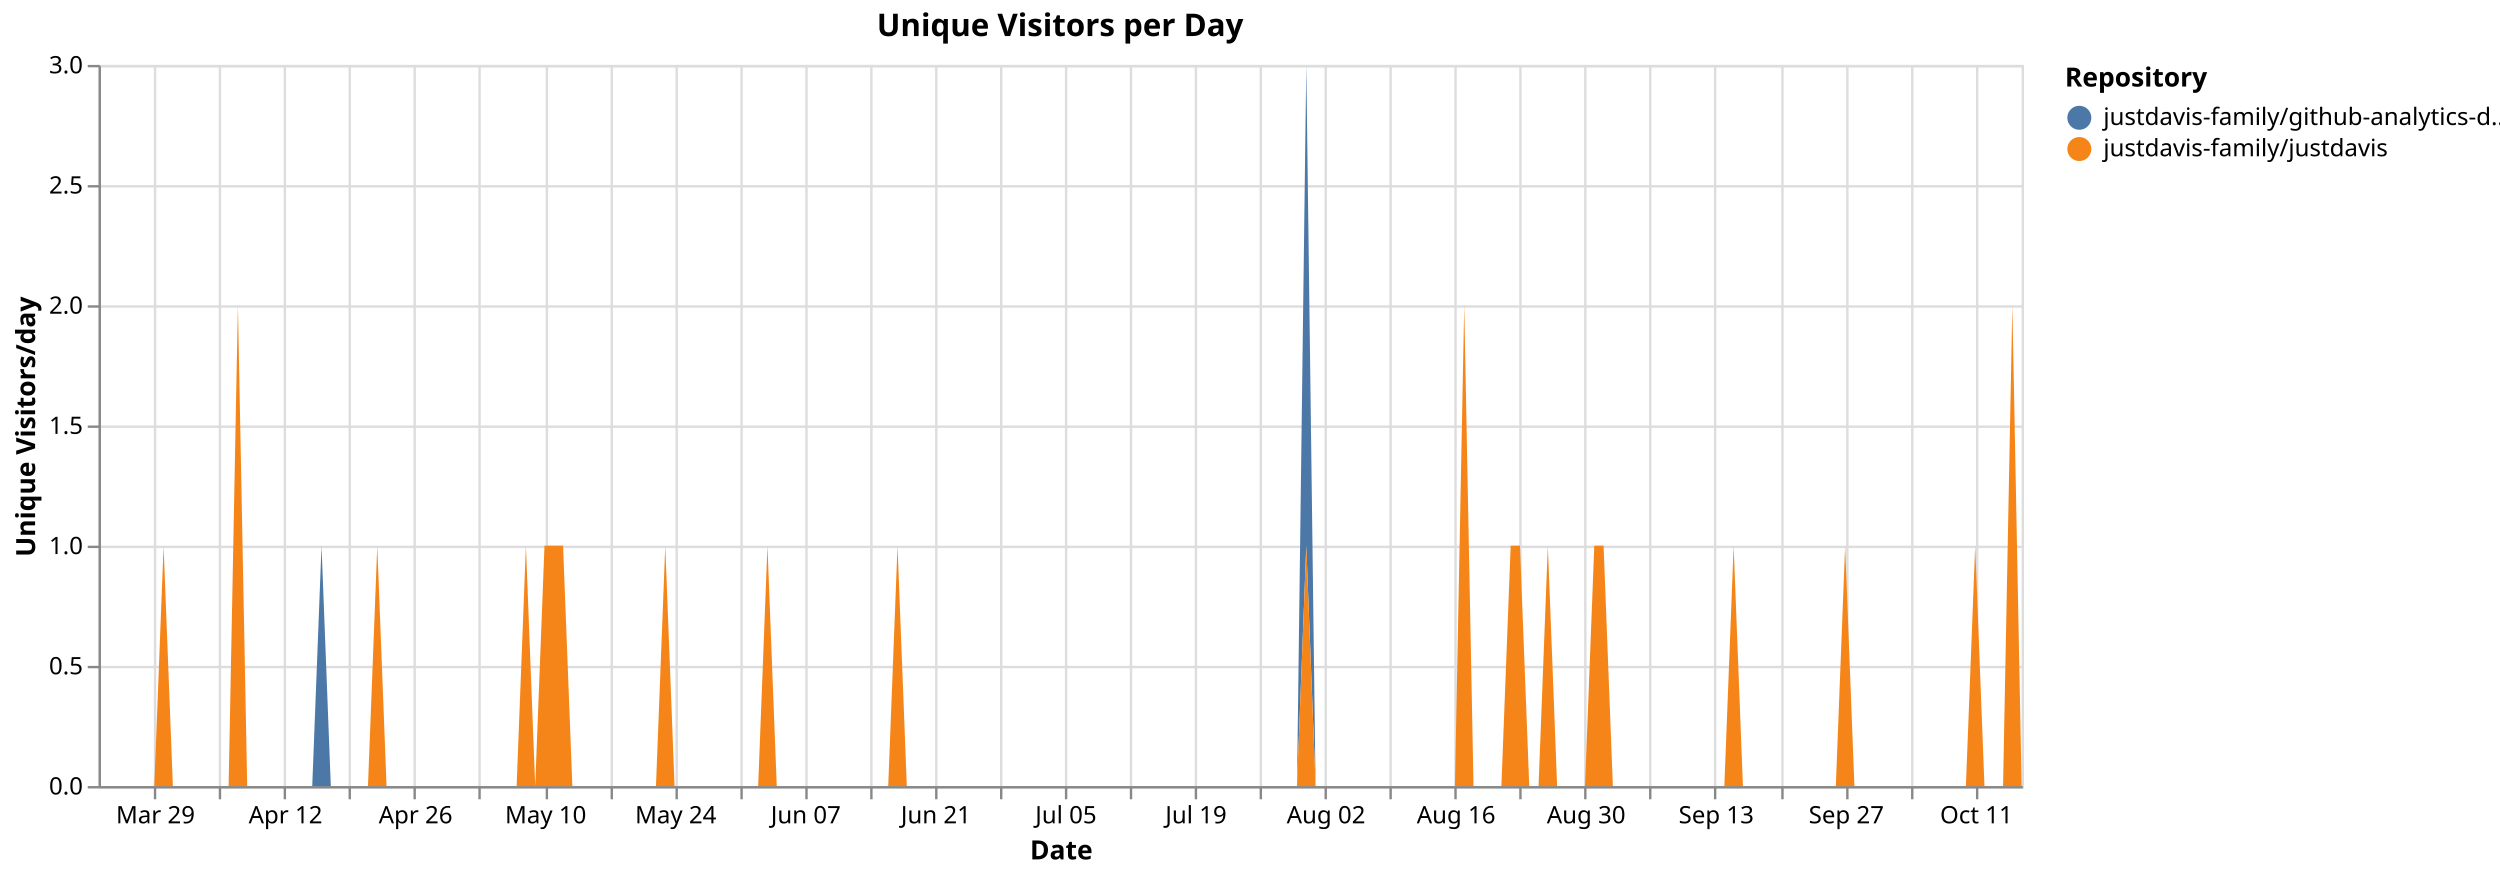
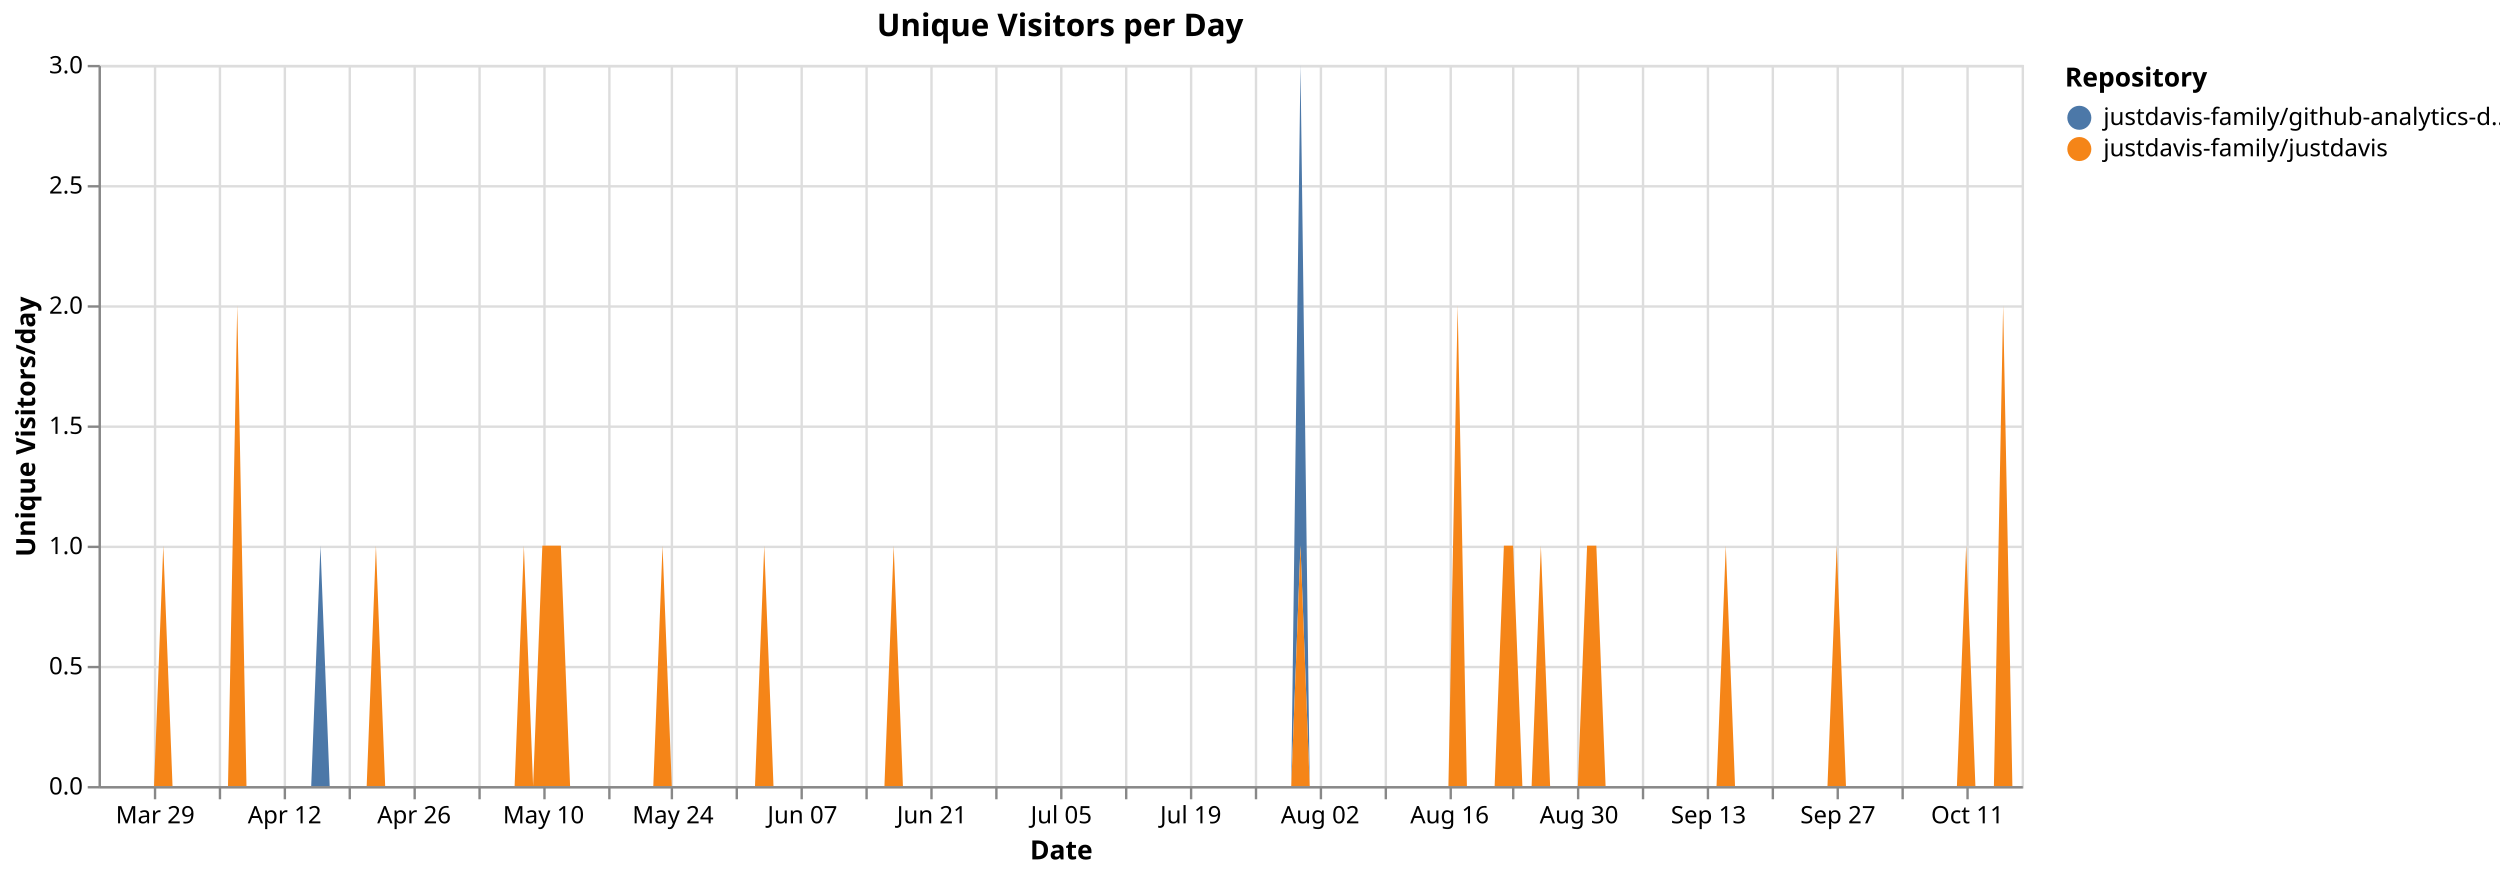
<svg xmlns="http://www.w3.org/2000/svg" version="1.1" class="marks" width="1040" height="364" viewBox="0 0 1040 364">
  <rect width="1040" height="364" fill="white" />
  <g fill="none" stroke-miterlimit="10" transform="translate(41,27)">
    <g class="mark-group role-frame root" role="graphics-object" aria-roledescription="group mark container">
      <g transform="translate(0,0)">
        <path class="background" aria-hidden="true" d="M0.5,0.5h800v300h-800Z" stroke="#ddd" />
        <g>
          <g class="mark-group role-axis" aria-hidden="true">
            <g transform="translate(0.5,300.5)">
              <path class="background" aria-hidden="true" d="M0,0h0v0h0Z" pointer-events="none" />
              <g>
                <g class="mark-rule role-axis-grid" pointer-events="none">
                  <line transform="translate(23,-300)" x2="0" y2="300" stroke="#ddd" stroke-width="1" opacity="1" />
                  <line transform="translate(50,-300)" x2="0" y2="300" stroke="#ddd" stroke-width="1" opacity="1" />
                  <line transform="translate(77,-300)" x2="0" y2="300" stroke="#ddd" stroke-width="1" opacity="1" />
                  <line transform="translate(104,-300)" x2="0" y2="300" stroke="#ddd" stroke-width="1" opacity="1" />
                  <line transform="translate(131,-300)" x2="0" y2="300" stroke="#ddd" stroke-width="1" opacity="1" />
                  <line transform="translate(158,-300)" x2="0" y2="300" stroke="#ddd" stroke-width="1" opacity="1" />
-                   <line transform="translate(186,-300)" x2="0" y2="300" stroke="#ddd" stroke-width="1" opacity="1" />
-                   <line transform="translate(213,-300)" x2="0" y2="300" stroke="#ddd" stroke-width="1" opacity="1" />
-                   <line transform="translate(240,-300)" x2="0" y2="300" stroke="#ddd" stroke-width="1" opacity="1" />
-                   <line transform="translate(267,-300)" x2="0" y2="300" stroke="#ddd" stroke-width="1" opacity="1" />
-                   <line transform="translate(294,-300)" x2="0" y2="300" stroke="#ddd" stroke-width="1" opacity="1" />
-                   <line transform="translate(321,-300)" x2="0" y2="300" stroke="#ddd" stroke-width="1" opacity="1" />
-                   <line transform="translate(348,-300)" x2="0" y2="300" stroke="#ddd" stroke-width="1" opacity="1" />
-                   <line transform="translate(375,-300)" x2="0" y2="300" stroke="#ddd" stroke-width="1" opacity="1" />
-                   <line transform="translate(402,-300)" x2="0" y2="300" stroke="#ddd" stroke-width="1" opacity="1" />
-                   <line transform="translate(429,-300)" x2="0" y2="300" stroke="#ddd" stroke-width="1" opacity="1" />
-                   <line transform="translate(456,-300)" x2="0" y2="300" stroke="#ddd" stroke-width="1" opacity="1" />
-                   <line transform="translate(483,-300)" x2="0" y2="300" stroke="#ddd" stroke-width="1" opacity="1" />
-                   <line transform="translate(510,-300)" x2="0" y2="300" stroke="#ddd" stroke-width="1" opacity="1" />
-                   <line transform="translate(537,-300)" x2="0" y2="300" stroke="#ddd" stroke-width="1" opacity="1" />
-                   <line transform="translate(564,-300)" x2="0" y2="300" stroke="#ddd" stroke-width="1" opacity="1" />
-                   <line transform="translate(591,-300)" x2="0" y2="300" stroke="#ddd" stroke-width="1" opacity="1" />
-                   <line transform="translate(618,-300)" x2="0" y2="300" stroke="#ddd" stroke-width="1" opacity="1" />
-                   <line transform="translate(645,-300)" x2="0" y2="300" stroke="#ddd" stroke-width="1" opacity="1" />
-                   <line transform="translate(672,-300)" x2="0" y2="300" stroke="#ddd" stroke-width="1" opacity="1" />
-                   <line transform="translate(700,-300)" x2="0" y2="300" stroke="#ddd" stroke-width="1" opacity="1" />
-                   <line transform="translate(727,-300)" x2="0" y2="300" stroke="#ddd" stroke-width="1" opacity="1" />
-                   <line transform="translate(754,-300)" x2="0" y2="300" stroke="#ddd" stroke-width="1" opacity="1" />
-                   <line transform="translate(781,-300)" x2="0" y2="300" stroke="#ddd" stroke-width="1" opacity="1" />
+                   <line transform="translate(185,-300)" x2="0" y2="300" stroke="#ddd" stroke-width="1" opacity="1" />
+                   <line transform="translate(212,-300)" x2="0" y2="300" stroke="#ddd" stroke-width="1" opacity="1" />
+                   <line transform="translate(238,-300)" x2="0" y2="300" stroke="#ddd" stroke-width="1" opacity="1" />
+                   <line transform="translate(265,-300)" x2="0" y2="300" stroke="#ddd" stroke-width="1" opacity="1" />
+                   <line transform="translate(292,-300)" x2="0" y2="300" stroke="#ddd" stroke-width="1" opacity="1" />
+                   <line transform="translate(319,-300)" x2="0" y2="300" stroke="#ddd" stroke-width="1" opacity="1" />
+                   <line transform="translate(346,-300)" x2="0" y2="300" stroke="#ddd" stroke-width="1" opacity="1" />
+                   <line transform="translate(373,-300)" x2="0" y2="300" stroke="#ddd" stroke-width="1" opacity="1" />
+                   <line transform="translate(400,-300)" x2="0" y2="300" stroke="#ddd" stroke-width="1" opacity="1" />
+                   <line transform="translate(427,-300)" x2="0" y2="300" stroke="#ddd" stroke-width="1" opacity="1" />
+                   <line transform="translate(454,-300)" x2="0" y2="300" stroke="#ddd" stroke-width="1" opacity="1" />
+                   <line transform="translate(481,-300)" x2="0" y2="300" stroke="#ddd" stroke-width="1" opacity="1" />
+                   <line transform="translate(508,-300)" x2="0" y2="300" stroke="#ddd" stroke-width="1" opacity="1" />
+                   <line transform="translate(535,-300)" x2="0" y2="300" stroke="#ddd" stroke-width="1" opacity="1" />
+                   <line transform="translate(562,-300)" x2="0" y2="300" stroke="#ddd" stroke-width="1" opacity="1" />
+                   <line transform="translate(588,-300)" x2="0" y2="300" stroke="#ddd" stroke-width="1" opacity="1" />
+                   <line transform="translate(615,-300)" x2="0" y2="300" stroke="#ddd" stroke-width="1" opacity="1" />
+                   <line transform="translate(642,-300)" x2="0" y2="300" stroke="#ddd" stroke-width="1" opacity="1" />
+                   <line transform="translate(669,-300)" x2="0" y2="300" stroke="#ddd" stroke-width="1" opacity="1" />
+                   <line transform="translate(696,-300)" x2="0" y2="300" stroke="#ddd" stroke-width="1" opacity="1" />
+                   <line transform="translate(723,-300)" x2="0" y2="300" stroke="#ddd" stroke-width="1" opacity="1" />
+                   <line transform="translate(750,-300)" x2="0" y2="300" stroke="#ddd" stroke-width="1" opacity="1" />
+                   <line transform="translate(777,-300)" x2="0" y2="300" stroke="#ddd" stroke-width="1" opacity="1" />
                </g>
              </g>
              <path class="foreground" aria-hidden="true" d="" pointer-events="none" display="none" />
            </g>
          </g>
          <g class="mark-group role-axis" aria-hidden="true">
            <g transform="translate(0.5,0.5)">
              <path class="background" aria-hidden="true" d="M0,0h0v0h0Z" pointer-events="none" />
              <g>
                <g class="mark-rule role-axis-grid" pointer-events="none">
                  <line transform="translate(0,300)" x2="800" y2="0" stroke="#ddd" stroke-width="1" opacity="1" />
                  <line transform="translate(0,250)" x2="800" y2="0" stroke="#ddd" stroke-width="1" opacity="1" />
                  <line transform="translate(0,200)" x2="800" y2="0" stroke="#ddd" stroke-width="1" opacity="1" />
                  <line transform="translate(0,150)" x2="800" y2="0" stroke="#ddd" stroke-width="1" opacity="1" />
                  <line transform="translate(0,100)" x2="800" y2="0" stroke="#ddd" stroke-width="1" opacity="1" />
                  <line transform="translate(0,50)" x2="800" y2="0" stroke="#ddd" stroke-width="1" opacity="1" />
                  <line transform="translate(0,0)" x2="800" y2="0" stroke="#ddd" stroke-width="1" opacity="1" />
                </g>
              </g>
              <path class="foreground" aria-hidden="true" d="" pointer-events="none" display="none" />
            </g>
          </g>
-           <g class="mark-group role-axis" role="graphics-symbol" aria-roledescription="axis" aria-label="X-axis titled 'Date' for a time scale with values from Monday, 23 March 2026, 12:00:00 AM to Friday, 16 October 2026, 12:00:00 AM">
+           <g class="mark-group role-axis" role="graphics-symbol" aria-roledescription="axis" aria-label="X-axis titled 'Date' for a time scale with values from Monday, 23 March 2026, 12:00:00 AM to Saturday, 17 October 2026, 12:00:00 AM">
            <g transform="translate(0.5,300.5)">
              <path class="background" aria-hidden="true" d="M0,0h0v0h0Z" pointer-events="none" />
              <g>
                <g class="mark-rule role-axis-tick" pointer-events="none">
                  <line transform="translate(23,0)" x2="0" y2="5" stroke="#888" stroke-width="1" opacity="1" />
                  <line transform="translate(50,0)" x2="0" y2="5" stroke="#888" stroke-width="1" opacity="1" />
                  <line transform="translate(77,0)" x2="0" y2="5" stroke="#888" stroke-width="1" opacity="1" />
                  <line transform="translate(104,0)" x2="0" y2="5" stroke="#888" stroke-width="1" opacity="1" />
                  <line transform="translate(131,0)" x2="0" y2="5" stroke="#888" stroke-width="1" opacity="1" />
                  <line transform="translate(158,0)" x2="0" y2="5" stroke="#888" stroke-width="1" opacity="1" />
-                   <line transform="translate(186,0)" x2="0" y2="5" stroke="#888" stroke-width="1" opacity="1" />
-                   <line transform="translate(213,0)" x2="0" y2="5" stroke="#888" stroke-width="1" opacity="1" />
-                   <line transform="translate(240,0)" x2="0" y2="5" stroke="#888" stroke-width="1" opacity="1" />
-                   <line transform="translate(267,0)" x2="0" y2="5" stroke="#888" stroke-width="1" opacity="1" />
-                   <line transform="translate(294,0)" x2="0" y2="5" stroke="#888" stroke-width="1" opacity="1" />
-                   <line transform="translate(321,0)" x2="0" y2="5" stroke="#888" stroke-width="1" opacity="1" />
-                   <line transform="translate(348,0)" x2="0" y2="5" stroke="#888" stroke-width="1" opacity="1" />
-                   <line transform="translate(375,0)" x2="0" y2="5" stroke="#888" stroke-width="1" opacity="1" />
-                   <line transform="translate(402,0)" x2="0" y2="5" stroke="#888" stroke-width="1" opacity="1" />
-                   <line transform="translate(429,0)" x2="0" y2="5" stroke="#888" stroke-width="1" opacity="1" />
-                   <line transform="translate(456,0)" x2="0" y2="5" stroke="#888" stroke-width="1" opacity="1" />
-                   <line transform="translate(483,0)" x2="0" y2="5" stroke="#888" stroke-width="1" opacity="1" />
-                   <line transform="translate(510,0)" x2="0" y2="5" stroke="#888" stroke-width="1" opacity="1" />
-                   <line transform="translate(537,0)" x2="0" y2="5" stroke="#888" stroke-width="1" opacity="1" />
-                   <line transform="translate(564,0)" x2="0" y2="5" stroke="#888" stroke-width="1" opacity="1" />
-                   <line transform="translate(591,0)" x2="0" y2="5" stroke="#888" stroke-width="1" opacity="1" />
-                   <line transform="translate(618,0)" x2="0" y2="5" stroke="#888" stroke-width="1" opacity="1" />
-                   <line transform="translate(645,0)" x2="0" y2="5" stroke="#888" stroke-width="1" opacity="1" />
-                   <line transform="translate(672,0)" x2="0" y2="5" stroke="#888" stroke-width="1" opacity="1" />
-                   <line transform="translate(700,0)" x2="0" y2="5" stroke="#888" stroke-width="1" opacity="1" />
-                   <line transform="translate(727,0)" x2="0" y2="5" stroke="#888" stroke-width="1" opacity="1" />
-                   <line transform="translate(754,0)" x2="0" y2="5" stroke="#888" stroke-width="1" opacity="1" />
-                   <line transform="translate(781,0)" x2="0" y2="5" stroke="#888" stroke-width="1" opacity="1" />
+                   <line transform="translate(185,0)" x2="0" y2="5" stroke="#888" stroke-width="1" opacity="1" />
+                   <line transform="translate(212,0)" x2="0" y2="5" stroke="#888" stroke-width="1" opacity="1" />
+                   <line transform="translate(238,0)" x2="0" y2="5" stroke="#888" stroke-width="1" opacity="1" />
+                   <line transform="translate(265,0)" x2="0" y2="5" stroke="#888" stroke-width="1" opacity="1" />
+                   <line transform="translate(292,0)" x2="0" y2="5" stroke="#888" stroke-width="1" opacity="1" />
+                   <line transform="translate(319,0)" x2="0" y2="5" stroke="#888" stroke-width="1" opacity="1" />
+                   <line transform="translate(346,0)" x2="0" y2="5" stroke="#888" stroke-width="1" opacity="1" />
+                   <line transform="translate(373,0)" x2="0" y2="5" stroke="#888" stroke-width="1" opacity="1" />
+                   <line transform="translate(400,0)" x2="0" y2="5" stroke="#888" stroke-width="1" opacity="1" />
+                   <line transform="translate(427,0)" x2="0" y2="5" stroke="#888" stroke-width="1" opacity="1" />
+                   <line transform="translate(454,0)" x2="0" y2="5" stroke="#888" stroke-width="1" opacity="1" />
+                   <line transform="translate(481,0)" x2="0" y2="5" stroke="#888" stroke-width="1" opacity="1" />
+                   <line transform="translate(508,0)" x2="0" y2="5" stroke="#888" stroke-width="1" opacity="1" />
+                   <line transform="translate(535,0)" x2="0" y2="5" stroke="#888" stroke-width="1" opacity="1" />
+                   <line transform="translate(562,0)" x2="0" y2="5" stroke="#888" stroke-width="1" opacity="1" />
+                   <line transform="translate(588,0)" x2="0" y2="5" stroke="#888" stroke-width="1" opacity="1" />
+                   <line transform="translate(615,0)" x2="0" y2="5" stroke="#888" stroke-width="1" opacity="1" />
+                   <line transform="translate(642,0)" x2="0" y2="5" stroke="#888" stroke-width="1" opacity="1" />
+                   <line transform="translate(669,0)" x2="0" y2="5" stroke="#888" stroke-width="1" opacity="1" />
+                   <line transform="translate(696,0)" x2="0" y2="5" stroke="#888" stroke-width="1" opacity="1" />
+                   <line transform="translate(723,0)" x2="0" y2="5" stroke="#888" stroke-width="1" opacity="1" />
+                   <line transform="translate(750,0)" x2="0" y2="5" stroke="#888" stroke-width="1" opacity="1" />
+                   <line transform="translate(777,0)" x2="0" y2="5" stroke="#888" stroke-width="1" opacity="1" />
                </g>
                <g class="mark-text role-axis-label" pointer-events="none">
-                   <text text-anchor="middle" transform="translate(23.18841,15)" font-family="sans-serif" font-size="10px" fill="#000" opacity="1">Mar 29</text>
-                   <text text-anchor="middle" transform="translate(50.24155,15)" font-family="sans-serif" font-size="10px" fill="#000" opacity="0">Apr 05</text>
-                   <text text-anchor="middle" transform="translate(77.29469,15)" font-family="sans-serif" font-size="10px" fill="#000" opacity="1">Apr 12</text>
-                   <text text-anchor="middle" transform="translate(104.3478,15)" font-family="sans-serif" font-size="10px" fill="#000" opacity="0">Apr 19</text>
-                   <text text-anchor="middle" transform="translate(131.401,15)" font-family="sans-serif" font-size="10px" fill="#000" opacity="1">Apr 26</text>
-                   <text text-anchor="middle" transform="translate(158.4541,15)" font-family="sans-serif" font-size="10px" fill="#000" opacity="0">May 03</text>
-                   <text text-anchor="middle" transform="translate(185.5072,15)" font-family="sans-serif" font-size="10px" fill="#000" opacity="1">May 10</text>
-                   <text text-anchor="middle" transform="translate(212.5604,15)" font-family="sans-serif" font-size="10px" fill="#000" opacity="0">May 17</text>
-                   <text text-anchor="middle" transform="translate(239.6135,15)" font-family="sans-serif" font-size="10px" fill="#000" opacity="1">May 24</text>
-                   <text text-anchor="middle" transform="translate(266.6667,15)" font-family="sans-serif" font-size="10px" fill="#000" opacity="0">May 31</text>
-                   <text text-anchor="middle" transform="translate(293.7198,15)" font-family="sans-serif" font-size="10px" fill="#000" opacity="1">Jun 07</text>
-                   <text text-anchor="middle" transform="translate(320.7729,15)" font-family="sans-serif" font-size="10px" fill="#000" opacity="0">Jun 14</text>
-                   <text text-anchor="middle" transform="translate(347.8261,15)" font-family="sans-serif" font-size="10px" fill="#000" opacity="1">Jun 21</text>
-                   <text text-anchor="middle" transform="translate(374.8792,15)" font-family="sans-serif" font-size="10px" fill="#000" opacity="0">Jun 28</text>
-                   <text text-anchor="middle" transform="translate(401.9324,15)" font-family="sans-serif" font-size="10px" fill="#000" opacity="1">Jul 05</text>
-                   <text text-anchor="middle" transform="translate(428.9855,15)" font-family="sans-serif" font-size="10px" fill="#000" opacity="0">Jul 12</text>
-                   <text text-anchor="middle" transform="translate(456.0386,15)" font-family="sans-serif" font-size="10px" fill="#000" opacity="1">Jul 19</text>
-                   <text text-anchor="middle" transform="translate(483.0918,15)" font-family="sans-serif" font-size="10px" fill="#000" opacity="0">Jul 26</text>
-                   <text text-anchor="middle" transform="translate(510.1449,15)" font-family="sans-serif" font-size="10px" fill="#000" opacity="1">Aug 02</text>
-                   <text text-anchor="middle" transform="translate(537.1981,15)" font-family="sans-serif" font-size="10px" fill="#000" opacity="0">Aug 09</text>
-                   <text text-anchor="middle" transform="translate(564.2512,15)" font-family="sans-serif" font-size="10px" fill="#000" opacity="1">Aug 16</text>
-                   <text text-anchor="middle" transform="translate(591.3043,15)" font-family="sans-serif" font-size="10px" fill="#000" opacity="0">Aug 23</text>
-                   <text text-anchor="middle" transform="translate(618.3575,15)" font-family="sans-serif" font-size="10px" fill="#000" opacity="1">Aug 30</text>
-                   <text text-anchor="middle" transform="translate(645.4106,15)" font-family="sans-serif" font-size="10px" fill="#000" opacity="0">Sep 06</text>
-                   <text text-anchor="middle" transform="translate(672.4638,15)" font-family="sans-serif" font-size="10px" fill="#000" opacity="1">Sep 13</text>
-                   <text text-anchor="middle" transform="translate(699.5169,15)" font-family="sans-serif" font-size="10px" fill="#000" opacity="0">Sep 20</text>
-                   <text text-anchor="middle" transform="translate(726.57,15)" font-family="sans-serif" font-size="10px" fill="#000" opacity="1">Sep 27</text>
-                   <text text-anchor="middle" transform="translate(753.6232,15)" font-family="sans-serif" font-size="10px" fill="#000" opacity="0">Oct 04</text>
-                   <text text-anchor="middle" transform="translate(780.6763,15)" font-family="sans-serif" font-size="10px" fill="#000" opacity="1">Oct 11</text>
+                   <text text-anchor="middle" transform="translate(23.07692,15)" font-family="sans-serif" font-size="10px" fill="#000" opacity="1">Mar 29</text>
+                   <text text-anchor="middle" transform="translate(50,15)" font-family="sans-serif" font-size="10px" fill="#000" opacity="0">Apr 05</text>
+                   <text text-anchor="middle" transform="translate(76.92308,15)" font-family="sans-serif" font-size="10px" fill="#000" opacity="1">Apr 12</text>
+                   <text text-anchor="middle" transform="translate(103.8462,15)" font-family="sans-serif" font-size="10px" fill="#000" opacity="0">Apr 19</text>
+                   <text text-anchor="middle" transform="translate(130.7692,15)" font-family="sans-serif" font-size="10px" fill="#000" opacity="1">Apr 26</text>
+                   <text text-anchor="middle" transform="translate(157.6923,15)" font-family="sans-serif" font-size="10px" fill="#000" opacity="0">May 03</text>
+                   <text text-anchor="middle" transform="translate(184.6154,15)" font-family="sans-serif" font-size="10px" fill="#000" opacity="1">May 10</text>
+                   <text text-anchor="middle" transform="translate(211.5385,15)" font-family="sans-serif" font-size="10px" fill="#000" opacity="0">May 17</text>
+                   <text text-anchor="middle" transform="translate(238.4615,15)" font-family="sans-serif" font-size="10px" fill="#000" opacity="1">May 24</text>
+                   <text text-anchor="middle" transform="translate(265.3846,15)" font-family="sans-serif" font-size="10px" fill="#000" opacity="0">May 31</text>
+                   <text text-anchor="middle" transform="translate(292.3077,15)" font-family="sans-serif" font-size="10px" fill="#000" opacity="1">Jun 07</text>
+                   <text text-anchor="middle" transform="translate(319.2308,15)" font-family="sans-serif" font-size="10px" fill="#000" opacity="0">Jun 14</text>
+                   <text text-anchor="middle" transform="translate(346.1538,15)" font-family="sans-serif" font-size="10px" fill="#000" opacity="1">Jun 21</text>
+                   <text text-anchor="middle" transform="translate(373.0769,15)" font-family="sans-serif" font-size="10px" fill="#000" opacity="0">Jun 28</text>
+                   <text text-anchor="middle" transform="translate(400,15)" font-family="sans-serif" font-size="10px" fill="#000" opacity="1">Jul 05</text>
+                   <text text-anchor="middle" transform="translate(426.9231,15)" font-family="sans-serif" font-size="10px" fill="#000" opacity="0">Jul 12</text>
+                   <text text-anchor="middle" transform="translate(453.8462,15)" font-family="sans-serif" font-size="10px" fill="#000" opacity="1">Jul 19</text>
+                   <text text-anchor="middle" transform="translate(480.7692,15)" font-family="sans-serif" font-size="10px" fill="#000" opacity="0">Jul 26</text>
+                   <text text-anchor="middle" transform="translate(507.6923,15)" font-family="sans-serif" font-size="10px" fill="#000" opacity="1">Aug 02</text>
+                   <text text-anchor="middle" transform="translate(534.6154,15)" font-family="sans-serif" font-size="10px" fill="#000" opacity="0">Aug 09</text>
+                   <text text-anchor="middle" transform="translate(561.5385,15)" font-family="sans-serif" font-size="10px" fill="#000" opacity="1">Aug 16</text>
+                   <text text-anchor="middle" transform="translate(588.4615,15)" font-family="sans-serif" font-size="10px" fill="#000" opacity="0">Aug 23</text>
+                   <text text-anchor="middle" transform="translate(615.3846,15)" font-family="sans-serif" font-size="10px" fill="#000" opacity="1">Aug 30</text>
+                   <text text-anchor="middle" transform="translate(642.3077,15)" font-family="sans-serif" font-size="10px" fill="#000" opacity="0">Sep 06</text>
+                   <text text-anchor="middle" transform="translate(669.2308,15)" font-family="sans-serif" font-size="10px" fill="#000" opacity="1">Sep 13</text>
+                   <text text-anchor="middle" transform="translate(696.1538,15)" font-family="sans-serif" font-size="10px" fill="#000" opacity="0">Sep 20</text>
+                   <text text-anchor="middle" transform="translate(723.0769,15)" font-family="sans-serif" font-size="10px" fill="#000" opacity="1">Sep 27</text>
+                   <text text-anchor="middle" transform="translate(750,15)" font-family="sans-serif" font-size="10px" fill="#000" opacity="0">Oct 04</text>
+                   <text text-anchor="middle" transform="translate(776.9231,15)" font-family="sans-serif" font-size="10px" fill="#000" opacity="1">Oct 11</text>
                </g>
                <g class="mark-rule role-axis-domain" pointer-events="none">
                  <line transform="translate(0,0)" x2="800" y2="0" stroke="#888" stroke-width="1" opacity="1" />
                </g>
                <g class="mark-text role-axis-title" pointer-events="none">
                  <text text-anchor="middle" transform="translate(400,30)" font-family="sans-serif" font-size="11px" font-weight="bold" fill="#000" opacity="1">Date</text>
                </g>
              </g>
              <path class="foreground" aria-hidden="true" d="" pointer-events="none" display="none" />
            </g>
          </g>
          <g class="mark-group role-axis" role="graphics-symbol" aria-roledescription="axis" aria-label="Y-axis titled 'Unique Visitors/day' for a linear scale with values from 0.0 to 3.0">
            <g transform="translate(0.5,0.5)">
              <path class="background" aria-hidden="true" d="M0,0h0v0h0Z" pointer-events="none" />
              <g>
                <g class="mark-rule role-axis-tick" pointer-events="none">
                  <line transform="translate(0,300)" x2="-5" y2="0" stroke="#888" stroke-width="1" opacity="1" />
                  <line transform="translate(0,250)" x2="-5" y2="0" stroke="#888" stroke-width="1" opacity="1" />
                  <line transform="translate(0,200)" x2="-5" y2="0" stroke="#888" stroke-width="1" opacity="1" />
                  <line transform="translate(0,150)" x2="-5" y2="0" stroke="#888" stroke-width="1" opacity="1" />
                  <line transform="translate(0,100)" x2="-5" y2="0" stroke="#888" stroke-width="1" opacity="1" />
                  <line transform="translate(0,50)" x2="-5" y2="0" stroke="#888" stroke-width="1" opacity="1" />
                  <line transform="translate(0,0)" x2="-5" y2="0" stroke="#888" stroke-width="1" opacity="1" />
                </g>
                <g class="mark-text role-axis-label" pointer-events="none">
                  <text text-anchor="end" transform="translate(-7,303)" font-family="sans-serif" font-size="10px" fill="#000" opacity="1">0.0</text>
                  <text text-anchor="end" transform="translate(-7,253)" font-family="sans-serif" font-size="10px" fill="#000" opacity="1">0.5</text>
                  <text text-anchor="end" transform="translate(-7,203)" font-family="sans-serif" font-size="10px" fill="#000" opacity="1">1.0</text>
                  <text text-anchor="end" transform="translate(-7,153)" font-family="sans-serif" font-size="10px" fill="#000" opacity="1">1.5</text>
                  <text text-anchor="end" transform="translate(-7,103)" font-family="sans-serif" font-size="10px" fill="#000" opacity="1">2.0</text>
                  <text text-anchor="end" transform="translate(-7,53)" font-family="sans-serif" font-size="10px" fill="#000" opacity="1">2.5</text>
                  <text text-anchor="end" transform="translate(-7,3)" font-family="sans-serif" font-size="10px" fill="#000" opacity="1">3.0</text>
                </g>
                <g class="mark-rule role-axis-domain" pointer-events="none">
                  <line transform="translate(0,300)" x2="0" y2="-300" stroke="#888" stroke-width="1" opacity="1" />
                </g>
                <g class="mark-text role-axis-title" pointer-events="none">
                  <text text-anchor="middle" transform="translate(-24.90137,150) rotate(-90) translate(0,-2)" font-family="sans-serif" font-size="11px" font-weight="bold" fill="#000" opacity="1">Unique Visitors/day</text>
                </g>
              </g>
              <path class="foreground" aria-hidden="true" d="" pointer-events="none" display="none" />
            </g>
          </g>
          <g class="mark-group role-scope pathgroup" role="graphics-object" aria-roledescription="group mark container">
            <g transform="translate(0,0)">
              <path class="background" aria-hidden="true" d="M0,0h800v300h-800Z" />
              <g>
                <g class="mark-area role-mark marks" role="graphics-object" aria-roledescription="area mark container">
-                   <path aria-label="Date: Mar 23, 2026; Unique Visitors/day: 0; Repository: justdavis-family/github-analytics-data" role="graphics-symbol" aria-roledescription="area mark" d="M0,300L3.865,300L7.729,300L11.594,300L15.459,300L19.324,300L23.188,300L27.053,200L30.918,300L34.783,300L38.647,300L42.512,300L46.377,300L50.242,300L54.106,300L57.971,100L61.836,300L65.7,300L69.565,300L73.43,300L77.295,300L81.159,300L85.024,300L88.889,300L92.754,200L96.618,300L100.483,300L104.348,300L108.213,300L112.077,300L115.942,200L119.807,300L123.671,300L127.536,300L131.401,300L135.266,300L139.13,300L142.995,300L146.86,300L150.725,300L154.589,300L158.454,300L162.319,300L166.184,300L170.048,300L173.913,300L177.778,200L181.643,300L185.507,200L189.372,200L193.237,200L197.101,300L200.966,300L204.831,300L208.696,300L212.56,300L216.425,300L220.29,300L224.155,300L228.019,300L231.884,300L235.749,200L239.614,300L243.478,300L247.343,300L251.208,300L255.072,300L258.937,300L262.802,300L266.667,300L270.531,300L274.396,300L278.261,200L282.126,300L285.99,300L289.855,300L293.72,300L297.585,300L301.449,300L305.314,300L309.179,300L313.043,300L316.908,300L320.773,300L324.638,300L328.502,300L332.367,200L336.232,300L340.097,300L343.961,300L347.826,300L351.691,300L355.556,300L359.42,300L363.285,300L367.15,300L371.014,300L374.879,300L378.744,300L382.609,300L386.473,300L390.338,300L394.203,300L398.068,300L401.932,300L405.797,300L409.662,300L413.527,300L417.391,300L421.256,300L425.121,300L428.986,300L432.85,300L436.715,300L440.58,300L444.444,300L448.309,300L452.174,300L456.039,300L459.903,300L463.768,300L467.633,300L471.498,300L475.362,300L479.227,300L483.092,300L486.957,300L490.821,300L494.686,300L498.551,300L502.415,0L506.28,300L510.145,300L514.01,300L517.874,300L521.739,300L525.604,300L529.469,300L533.333,300L537.198,300L541.063,300L544.928,300L548.792,300L552.657,300L556.522,300L560.386,300L564.251,300L568.116,100L571.981,300L575.845,300L579.71,300L583.575,300L587.44,200L591.304,200L595.169,300L599.034,300L602.899,200L606.763,300L610.628,300L614.493,300L618.357,300L622.222,200L626.087,200L629.952,300L633.816,300L637.681,300L641.546,300L645.411,300L649.275,300L653.14,300L657.005,300L660.87,300L664.734,300L668.599,300L672.464,300L676.329,300L680.193,200L684.058,300L687.923,300L691.787,300L695.652,300L699.517,300L703.382,300L707.246,300L711.111,300L714.976,300L718.841,300L722.705,300L726.57,200L730.435,300L734.3,300L738.164,300L742.029,300L745.894,300L749.758,300L753.623,300L757.488,300L761.353,300L765.217,300L769.082,300L772.947,300L776.812,300L780.676,200L784.541,300L788.406,300L792.271,300L796.135,100L800,300L800,300L796.135,100L792.271,300L788.406,300L784.541,300L780.676,200L776.812,300L772.947,300L769.082,300L765.217,300L761.353,300L757.488,300L753.623,300L749.758,300L745.894,300L742.029,300L738.164,300L734.3,300L730.435,300L726.57,200L722.705,300L718.841,300L714.976,300L711.111,300L707.246,300L703.382,300L699.517,300L695.652,300L691.787,300L687.923,300L684.058,300L680.193,200L676.329,300L672.464,300L668.599,300L664.734,300L660.87,300L657.005,300L653.14,300L649.275,300L645.411,300L641.546,300L637.681,300L633.816,300L629.952,300L626.087,200L622.222,200L618.357,300L614.493,300L610.628,300L606.763,300L602.899,200L599.034,300L595.169,300L591.304,200L587.44,200L583.575,300L579.71,300L575.845,300L571.981,300L568.116,100L564.251,300L560.386,300L556.522,300L552.657,300L548.792,300L544.928,300L541.063,300L537.198,300L533.333,300L529.469,300L525.604,300L521.739,300L517.874,300L514.01,300L510.145,300L506.28,300L502.415,200L498.551,300L494.686,300L490.821,300L486.957,300L483.092,300L479.227,300L475.362,300L471.498,300L467.633,300L463.768,300L459.903,300L456.039,300L452.174,300L448.309,300L444.444,300L440.58,300L436.715,300L432.85,300L428.986,300L425.121,300L421.256,300L417.391,300L413.527,300L409.662,300L405.797,300L401.932,300L398.068,300L394.203,300L390.338,300L386.473,300L382.609,300L378.744,300L374.879,300L371.014,300L367.15,300L363.285,300L359.42,300L355.556,300L351.691,300L347.826,300L343.961,300L340.097,300L336.232,300L332.367,200L328.502,300L324.638,300L320.773,300L316.908,300L313.043,300L309.179,300L305.314,300L301.449,300L297.585,300L293.72,300L289.855,300L285.99,300L282.126,300L278.261,200L274.396,300L270.531,300L266.667,300L262.802,300L258.937,300L255.072,300L251.208,300L247.343,300L243.478,300L239.614,300L235.749,200L231.884,300L228.019,300L224.155,300L220.29,300L216.425,300L212.56,300L208.696,300L204.831,300L200.966,300L197.101,300L193.237,200L189.372,200L185.507,200L181.643,300L177.778,200L173.913,300L170.048,300L166.184,300L162.319,300L158.454,300L154.589,300L150.725,300L146.86,300L142.995,300L139.13,300L135.266,300L131.401,300L127.536,300L123.671,300L119.807,300L115.942,200L112.077,300L108.213,300L104.348,300L100.483,300L96.618,300L92.754,300L88.889,300L85.024,300L81.159,300L77.295,300L73.43,300L69.565,300L65.7,300L61.836,300L57.971,100L54.106,300L50.242,300L46.377,300L42.512,300L38.647,300L34.783,300L30.918,300L27.053,200L23.188,300L19.324,300L15.459,300L11.594,300L7.729,300L3.865,300L0,300Z" fill="#4c78a8" />
+                   <path aria-label="Date: Mar 23, 2026; Unique Visitors/day: 0; Repository: justdavis-family/github-analytics-data" role="graphics-symbol" aria-roledescription="area mark" d="M0,300L3.846,300L7.692,300L11.538,300L15.385,300L19.231,300L23.077,300L26.923,200L30.769,300L34.615,300L38.462,300L42.308,300L46.154,300L50,300L53.846,300L57.692,100L61.538,300L65.385,300L69.231,300L73.077,300L76.923,300L80.769,300L84.615,300L88.462,300L92.308,200L96.154,300L100,300L103.846,300L107.692,300L111.538,300L115.385,200L119.231,300L123.077,300L126.923,300L130.769,300L134.615,300L138.462,300L142.308,300L146.154,300L150,300L153.846,300L157.692,300L161.538,300L165.385,300L169.231,300L173.077,300L176.923,200L180.769,300L184.615,200L188.462,200L192.308,200L196.154,300L200,300L203.846,300L207.692,300L211.538,300L215.385,300L219.231,300L223.077,300L226.923,300L230.769,300L234.615,200L238.462,300L242.308,300L246.154,300L250,300L253.846,300L257.692,300L261.538,300L265.385,300L269.231,300L273.077,300L276.923,200L280.769,300L284.615,300L288.462,300L292.308,300L296.154,300L300,300L303.846,300L307.692,300L311.538,300L315.385,300L319.231,300L323.077,300L326.923,300L330.769,200L334.615,300L338.462,300L342.308,300L346.154,300L350,300L353.846,300L357.692,300L361.538,300L365.385,300L369.231,300L373.077,300L376.923,300L380.769,300L384.615,300L388.462,300L392.308,300L396.154,300L400,300L403.846,300L407.692,300L411.538,300L415.385,300L419.231,300L423.077,300L426.923,300L430.769,300L434.615,300L438.462,300L442.308,300L446.154,300L450,300L453.846,300L457.692,300L461.538,300L465.385,300L469.231,300L473.077,300L476.923,300L480.769,300L484.615,300L488.462,300L492.308,300L496.154,300L500,0L503.846,300L507.692,300L511.538,300L515.385,300L519.231,300L523.077,300L526.923,300L530.769,300L534.615,300L538.462,300L542.308,300L546.154,300L550,300L553.846,300L557.692,300L561.538,300L565.385,100L569.231,300L573.077,300L576.923,300L580.769,300L584.615,200L588.462,200L592.308,300L596.154,300L600,200L603.846,300L607.692,300L611.538,300L615.385,300L619.231,200L623.077,200L626.923,300L630.769,300L634.615,300L638.462,300L642.308,300L646.154,300L650,300L653.846,300L657.692,300L661.538,300L665.385,300L669.231,300L673.077,300L676.923,200L680.769,300L684.615,300L688.462,300L692.308,300L696.154,300L700,300L703.846,300L707.692,300L711.538,300L715.385,300L719.231,300L723.077,200L726.923,300L730.769,300L734.615,300L738.462,300L742.308,300L746.154,300L750,300L753.846,300L757.692,300L761.538,300L765.385,300L769.231,300L773.077,300L776.923,200L780.769,300L784.615,300L788.462,300L792.308,100L796.154,300L800,300L800,300L796.154,300L792.308,100L788.462,300L784.615,300L780.769,300L776.923,200L773.077,300L769.231,300L765.385,300L761.538,300L757.692,300L753.846,300L750,300L746.154,300L742.308,300L738.462,300L734.615,300L730.769,300L726.923,300L723.077,200L719.231,300L715.385,300L711.538,300L707.692,300L703.846,300L700,300L696.154,300L692.308,300L688.462,300L684.615,300L680.769,300L676.923,200L673.077,300L669.231,300L665.385,300L661.538,300L657.692,300L653.846,300L650,300L646.154,300L642.308,300L638.462,300L634.615,300L630.769,300L626.923,300L623.077,200L619.231,200L615.385,300L611.538,300L607.692,300L603.846,300L600,200L596.154,300L592.308,300L588.462,200L584.615,200L580.769,300L576.923,300L573.077,300L569.231,300L565.385,100L561.538,300L557.692,300L553.846,300L550,300L546.154,300L542.308,300L538.462,300L534.615,300L530.769,300L526.923,300L523.077,300L519.231,300L515.385,300L511.538,300L507.692,300L503.846,300L500,200L496.154,300L492.308,300L488.462,300L484.615,300L480.769,300L476.923,300L473.077,300L469.231,300L465.385,300L461.538,300L457.692,300L453.846,300L450,300L446.154,300L442.308,300L438.462,300L434.615,300L430.769,300L426.923,300L423.077,300L419.231,300L415.385,300L411.538,300L407.692,300L403.846,300L400,300L396.154,300L392.308,300L388.462,300L384.615,300L380.769,300L376.923,300L373.077,300L369.231,300L365.385,300L361.538,300L357.692,300L353.846,300L350,300L346.154,300L342.308,300L338.462,300L334.615,300L330.769,200L326.923,300L323.077,300L319.231,300L315.385,300L311.538,300L307.692,300L303.846,300L300,300L296.154,300L292.308,300L288.462,300L284.615,300L280.769,300L276.923,200L273.077,300L269.231,300L265.385,300L261.538,300L257.692,300L253.846,300L250,300L246.154,300L242.308,300L238.462,300L234.615,200L230.769,300L226.923,300L223.077,300L219.231,300L215.385,300L211.538,300L207.692,300L203.846,300L200,300L196.154,300L192.308,200L188.462,200L184.615,200L180.769,300L176.923,200L173.077,300L169.231,300L165.385,300L161.538,300L157.692,300L153.846,300L150,300L146.154,300L142.308,300L138.462,300L134.615,300L130.769,300L126.923,300L123.077,300L119.231,300L115.385,200L111.538,300L107.692,300L103.846,300L100,300L96.154,300L92.308,300L88.462,300L84.615,300L80.769,300L76.923,300L73.077,300L69.231,300L65.385,300L61.538,300L57.692,100L53.846,300L50,300L46.154,300L42.308,300L38.462,300L34.615,300L30.769,300L26.923,200L23.077,300L19.231,300L15.385,300L11.538,300L7.692,300L3.846,300L0,300Z" fill="#4c78a8" />
                </g>
              </g>
              <path class="foreground" aria-hidden="true" d="" display="none" />
            </g>
            <g transform="translate(0,0)">
              <path class="background" aria-hidden="true" d="M0,0h800v300h-800Z" />
              <g>
                <g class="mark-area role-mark marks" role="graphics-object" aria-roledescription="area mark container">
-                   <path aria-label="Date: Mar 23, 2026; Unique Visitors/day: 0; Repository: justdavis-family/justdavis" role="graphics-symbol" aria-roledescription="area mark" d="M0,300L3.865,300L7.729,300L11.594,300L15.459,300L19.324,300L23.188,300L27.053,200L30.918,300L34.783,300L38.647,300L42.512,300L46.377,300L50.242,300L54.106,300L57.971,100L61.836,300L65.7,300L69.565,300L73.43,300L77.295,300L81.159,300L85.024,300L88.889,300L92.754,300L96.618,300L100.483,300L104.348,300L108.213,300L112.077,300L115.942,200L119.807,300L123.671,300L127.536,300L131.401,300L135.266,300L139.13,300L142.995,300L146.86,300L150.725,300L154.589,300L158.454,300L162.319,300L166.184,300L170.048,300L173.913,300L177.778,200L181.643,300L185.507,200L189.372,200L193.237,200L197.101,300L200.966,300L204.831,300L208.696,300L212.56,300L216.425,300L220.29,300L224.155,300L228.019,300L231.884,300L235.749,200L239.614,300L243.478,300L247.343,300L251.208,300L255.072,300L258.937,300L262.802,300L266.667,300L270.531,300L274.396,300L278.261,200L282.126,300L285.99,300L289.855,300L293.72,300L297.585,300L301.449,300L305.314,300L309.179,300L313.043,300L316.908,300L320.773,300L324.638,300L328.502,300L332.367,200L336.232,300L340.097,300L343.961,300L347.826,300L351.691,300L355.556,300L359.42,300L363.285,300L367.15,300L371.014,300L374.879,300L378.744,300L382.609,300L386.473,300L390.338,300L394.203,300L398.068,300L401.932,300L405.797,300L409.662,300L413.527,300L417.391,300L421.256,300L425.121,300L428.986,300L432.85,300L436.715,300L440.58,300L444.444,300L448.309,300L452.174,300L456.039,300L459.903,300L463.768,300L467.633,300L471.498,300L475.362,300L479.227,300L483.092,300L486.957,300L490.821,300L494.686,300L498.551,300L502.415,200L506.28,300L510.145,300L514.01,300L517.874,300L521.739,300L525.604,300L529.469,300L533.333,300L537.198,300L541.063,300L544.928,300L548.792,300L552.657,300L556.522,300L560.386,300L564.251,300L568.116,100L571.981,300L575.845,300L579.71,300L583.575,300L587.44,200L591.304,200L595.169,300L599.034,300L602.899,200L606.763,300L610.628,300L614.493,300L618.357,300L622.222,200L626.087,200L629.952,300L633.816,300L637.681,300L641.546,300L645.411,300L649.275,300L653.14,300L657.005,300L660.87,300L664.734,300L668.599,300L672.464,300L676.329,300L680.193,200L684.058,300L687.923,300L691.787,300L695.652,300L699.517,300L703.382,300L707.246,300L711.111,300L714.976,300L718.841,300L722.705,300L726.57,200L730.435,300L734.3,300L738.164,300L742.029,300L745.894,300L749.758,300L753.623,300L757.488,300L761.353,300L765.217,300L769.082,300L772.947,300L776.812,300L780.676,200L784.541,300L788.406,300L792.271,300L796.135,100L800,300L800,300L796.135,300L792.271,300L788.406,300L784.541,300L780.676,300L776.812,300L772.947,300L769.082,300L765.217,300L761.353,300L757.488,300L753.623,300L749.758,300L745.894,300L742.029,300L738.164,300L734.3,300L730.435,300L726.57,300L722.705,300L718.841,300L714.976,300L711.111,300L707.246,300L703.382,300L699.517,300L695.652,300L691.787,300L687.923,300L684.058,300L680.193,300L676.329,300L672.464,300L668.599,300L664.734,300L660.87,300L657.005,300L653.14,300L649.275,300L645.411,300L641.546,300L637.681,300L633.816,300L629.952,300L626.087,300L622.222,300L618.357,300L614.493,300L610.628,300L606.763,300L602.899,300L599.034,300L595.169,300L591.304,300L587.44,300L583.575,300L579.71,300L575.845,300L571.981,300L568.116,300L564.251,300L560.386,300L556.522,300L552.657,300L548.792,300L544.928,300L541.063,300L537.198,300L533.333,300L529.469,300L525.604,300L521.739,300L517.874,300L514.01,300L510.145,300L506.28,300L502.415,300L498.551,300L494.686,300L490.821,300L486.957,300L483.092,300L479.227,300L475.362,300L471.498,300L467.633,300L463.768,300L459.903,300L456.039,300L452.174,300L448.309,300L444.444,300L440.58,300L436.715,300L432.85,300L428.986,300L425.121,300L421.256,300L417.391,300L413.527,300L409.662,300L405.797,300L401.932,300L398.068,300L394.203,300L390.338,300L386.473,300L382.609,300L378.744,300L374.879,300L371.014,300L367.15,300L363.285,300L359.42,300L355.556,300L351.691,300L347.826,300L343.961,300L340.097,300L336.232,300L332.367,300L328.502,300L324.638,300L320.773,300L316.908,300L313.043,300L309.179,300L305.314,300L301.449,300L297.585,300L293.72,300L289.855,300L285.99,300L282.126,300L278.261,300L274.396,300L270.531,300L266.667,300L262.802,300L258.937,300L255.072,300L251.208,300L247.343,300L243.478,300L239.614,300L235.749,300L231.884,300L228.019,300L224.155,300L220.29,300L216.425,300L212.56,300L208.696,300L204.831,300L200.966,300L197.101,300L193.237,300L189.372,300L185.507,300L181.643,300L177.778,300L173.913,300L170.048,300L166.184,300L162.319,300L158.454,300L154.589,300L150.725,300L146.86,300L142.995,300L139.13,300L135.266,300L131.401,300L127.536,300L123.671,300L119.807,300L115.942,300L112.077,300L108.213,300L104.348,300L100.483,300L96.618,300L92.754,300L88.889,300L85.024,300L81.159,300L77.295,300L73.43,300L69.565,300L65.7,300L61.836,300L57.971,300L54.106,300L50.242,300L46.377,300L42.512,300L38.647,300L34.783,300L30.918,300L27.053,300L23.188,300L19.324,300L15.459,300L11.594,300L7.729,300L3.865,300L0,300Z" fill="#f58518" />
+                   <path aria-label="Date: Mar 23, 2026; Unique Visitors/day: 0; Repository: justdavis-family/justdavis" role="graphics-symbol" aria-roledescription="area mark" d="M0,300L3.846,300L7.692,300L11.538,300L15.385,300L19.231,300L23.077,300L26.923,200L30.769,300L34.615,300L38.462,300L42.308,300L46.154,300L50,300L53.846,300L57.692,100L61.538,300L65.385,300L69.231,300L73.077,300L76.923,300L80.769,300L84.615,300L88.462,300L92.308,300L96.154,300L100,300L103.846,300L107.692,300L111.538,300L115.385,200L119.231,300L123.077,300L126.923,300L130.769,300L134.615,300L138.462,300L142.308,300L146.154,300L150,300L153.846,300L157.692,300L161.538,300L165.385,300L169.231,300L173.077,300L176.923,200L180.769,300L184.615,200L188.462,200L192.308,200L196.154,300L200,300L203.846,300L207.692,300L211.538,300L215.385,300L219.231,300L223.077,300L226.923,300L230.769,300L234.615,200L238.462,300L242.308,300L246.154,300L250,300L253.846,300L257.692,300L261.538,300L265.385,300L269.231,300L273.077,300L276.923,200L280.769,300L284.615,300L288.462,300L292.308,300L296.154,300L300,300L303.846,300L307.692,300L311.538,300L315.385,300L319.231,300L323.077,300L326.923,300L330.769,200L334.615,300L338.462,300L342.308,300L346.154,300L350,300L353.846,300L357.692,300L361.538,300L365.385,300L369.231,300L373.077,300L376.923,300L380.769,300L384.615,300L388.462,300L392.308,300L396.154,300L400,300L403.846,300L407.692,300L411.538,300L415.385,300L419.231,300L423.077,300L426.923,300L430.769,300L434.615,300L438.462,300L442.308,300L446.154,300L450,300L453.846,300L457.692,300L461.538,300L465.385,300L469.231,300L473.077,300L476.923,300L480.769,300L484.615,300L488.462,300L492.308,300L496.154,300L500,200L503.846,300L507.692,300L511.538,300L515.385,300L519.231,300L523.077,300L526.923,300L530.769,300L534.615,300L538.462,300L542.308,300L546.154,300L550,300L553.846,300L557.692,300L561.538,300L565.385,100L569.231,300L573.077,300L576.923,300L580.769,300L584.615,200L588.462,200L592.308,300L596.154,300L600,200L603.846,300L607.692,300L611.538,300L615.385,300L619.231,200L623.077,200L626.923,300L630.769,300L634.615,300L638.462,300L642.308,300L646.154,300L650,300L653.846,300L657.692,300L661.538,300L665.385,300L669.231,300L673.077,300L676.923,200L680.769,300L684.615,300L688.462,300L692.308,300L696.154,300L700,300L703.846,300L707.692,300L711.538,300L715.385,300L719.231,300L723.077,200L726.923,300L730.769,300L734.615,300L738.462,300L742.308,300L746.154,300L750,300L753.846,300L757.692,300L761.538,300L765.385,300L769.231,300L773.077,300L776.923,200L780.769,300L784.615,300L788.462,300L792.308,100L796.154,300L800,300L800,300L796.154,300L792.308,300L788.462,300L784.615,300L780.769,300L776.923,300L773.077,300L769.231,300L765.385,300L761.538,300L757.692,300L753.846,300L750,300L746.154,300L742.308,300L738.462,300L734.615,300L730.769,300L726.923,300L723.077,300L719.231,300L715.385,300L711.538,300L707.692,300L703.846,300L700,300L696.154,300L692.308,300L688.462,300L684.615,300L680.769,300L676.923,300L673.077,300L669.231,300L665.385,300L661.538,300L657.692,300L653.846,300L650,300L646.154,300L642.308,300L638.462,300L634.615,300L630.769,300L626.923,300L623.077,300L619.231,300L615.385,300L611.538,300L607.692,300L603.846,300L600,300L596.154,300L592.308,300L588.462,300L584.615,300L580.769,300L576.923,300L573.077,300L569.231,300L565.385,300L561.538,300L557.692,300L553.846,300L550,300L546.154,300L542.308,300L538.462,300L534.615,300L530.769,300L526.923,300L523.077,300L519.231,300L515.385,300L511.538,300L507.692,300L503.846,300L500,300L496.154,300L492.308,300L488.462,300L484.615,300L480.769,300L476.923,300L473.077,300L469.231,300L465.385,300L461.538,300L457.692,300L453.846,300L450,300L446.154,300L442.308,300L438.462,300L434.615,300L430.769,300L426.923,300L423.077,300L419.231,300L415.385,300L411.538,300L407.692,300L403.846,300L400,300L396.154,300L392.308,300L388.462,300L384.615,300L380.769,300L376.923,300L373.077,300L369.231,300L365.385,300L361.538,300L357.692,300L353.846,300L350,300L346.154,300L342.308,300L338.462,300L334.615,300L330.769,300L326.923,300L323.077,300L319.231,300L315.385,300L311.538,300L307.692,300L303.846,300L300,300L296.154,300L292.308,300L288.462,300L284.615,300L280.769,300L276.923,300L273.077,300L269.231,300L265.385,300L261.538,300L257.692,300L253.846,300L250,300L246.154,300L242.308,300L238.462,300L234.615,300L230.769,300L226.923,300L223.077,300L219.231,300L215.385,300L211.538,300L207.692,300L203.846,300L200,300L196.154,300L192.308,300L188.462,300L184.615,300L180.769,300L176.923,300L173.077,300L169.231,300L165.385,300L161.538,300L157.692,300L153.846,300L150,300L146.154,300L142.308,300L138.462,300L134.615,300L130.769,300L126.923,300L123.077,300L119.231,300L115.385,300L111.538,300L107.692,300L103.846,300L100,300L96.154,300L92.308,300L88.462,300L84.615,300L80.769,300L76.923,300L73.077,300L69.231,300L65.385,300L61.538,300L57.692,300L53.846,300L50,300L46.154,300L42.308,300L38.462,300L34.615,300L30.769,300L26.923,300L23.077,300L19.231,300L15.385,300L11.538,300L7.692,300L3.846,300L0,300Z" fill="#f58518" />
                </g>
              </g>
              <path class="foreground" aria-hidden="true" d="" display="none" />
            </g>
          </g>
          <g class="mark-group role-legend" role="graphics-symbol" aria-roledescription="legend" aria-label="Symbol legend titled 'Repository' for fill color with 2 values: justdavis-family/github-analytics-data, justdavis-family/justdavis">
            <g transform="translate(818,0)">
              <path class="background" aria-hidden="true" d="M0,0h176v40h-176Z" pointer-events="none" />
              <g>
                <g class="mark-group role-legend-entry">
                  <g transform="translate(0,16)">
                    <path class="background" aria-hidden="true" d="M0,0h0v0h0Z" pointer-events="none" />
                    <g>
                      <g class="mark-group role-scope" role="graphics-object" aria-roledescription="group mark container">
                        <g transform="translate(0,0)">
                          <path class="background" aria-hidden="true" d="M0,0h176v11h-176Z" pointer-events="none" opacity="1" />
                          <g>
                            <g class="mark-symbol role-legend-symbol" pointer-events="none">
                              <path transform="translate(6,6)" d="M5,0A5,5,0,1,1,-5,0A5,5,0,1,1,5,0" fill="#4c78a8" stroke-width="1.5" opacity="1" />
                            </g>
                            <g class="mark-text role-legend-label" pointer-events="none">
                              <text text-anchor="start" transform="translate(16,9)" font-family="sans-serif" font-size="10px" fill="#000" opacity="1">justdavis-family/github-analytics-d…</text>
                            </g>
                          </g>
                          <path class="foreground" aria-hidden="true" d="" pointer-events="none" display="none" />
                        </g>
                        <g transform="translate(0,13)">
                          <path class="background" aria-hidden="true" d="M0,0h176v11h-176Z" pointer-events="none" opacity="1" />
                          <g>
                            <g class="mark-symbol role-legend-symbol" pointer-events="none">
                              <path transform="translate(6,6)" d="M5,0A5,5,0,1,1,-5,0A5,5,0,1,1,5,0" fill="#f58518" stroke-width="1.5" opacity="1" />
                            </g>
                            <g class="mark-text role-legend-label" pointer-events="none">
                              <text text-anchor="start" transform="translate(16,9)" font-family="sans-serif" font-size="10px" fill="#000" opacity="1">justdavis-family/justdavis</text>
                            </g>
                          </g>
                          <path class="foreground" aria-hidden="true" d="" pointer-events="none" display="none" />
                        </g>
                      </g>
                    </g>
                    <path class="foreground" aria-hidden="true" d="" pointer-events="none" display="none" />
                  </g>
                </g>
                <g class="mark-text role-legend-title" pointer-events="none">
                  <text text-anchor="start" transform="translate(0,9)" font-family="sans-serif" font-size="11px" font-weight="bold" fill="#000" opacity="1">Repository</text>
                </g>
              </g>
              <path class="foreground" aria-hidden="true" d="" pointer-events="none" display="none" />
            </g>
          </g>
          <g class="mark-group role-title">
            <g transform="translate(400,-22)">
              <path class="background" aria-hidden="true" d="M0,0h0v0h0Z" pointer-events="none" />
              <g>
                <g class="mark-text role-title-text" role="graphics-symbol" aria-roledescription="title" aria-label="Title text 'Unique Visitors per Day'" pointer-events="none">
                  <text text-anchor="middle" transform="translate(0,10)" font-family="sans-serif" font-size="13px" font-weight="bold" fill="#000" opacity="1">Unique Visitors per Day</text>
                </g>
              </g>
              <path class="foreground" aria-hidden="true" d="" pointer-events="none" display="none" />
            </g>
          </g>
        </g>
        <path class="foreground" aria-hidden="true" d="" display="none" />
      </g>
    </g>
  </g>
</svg>
